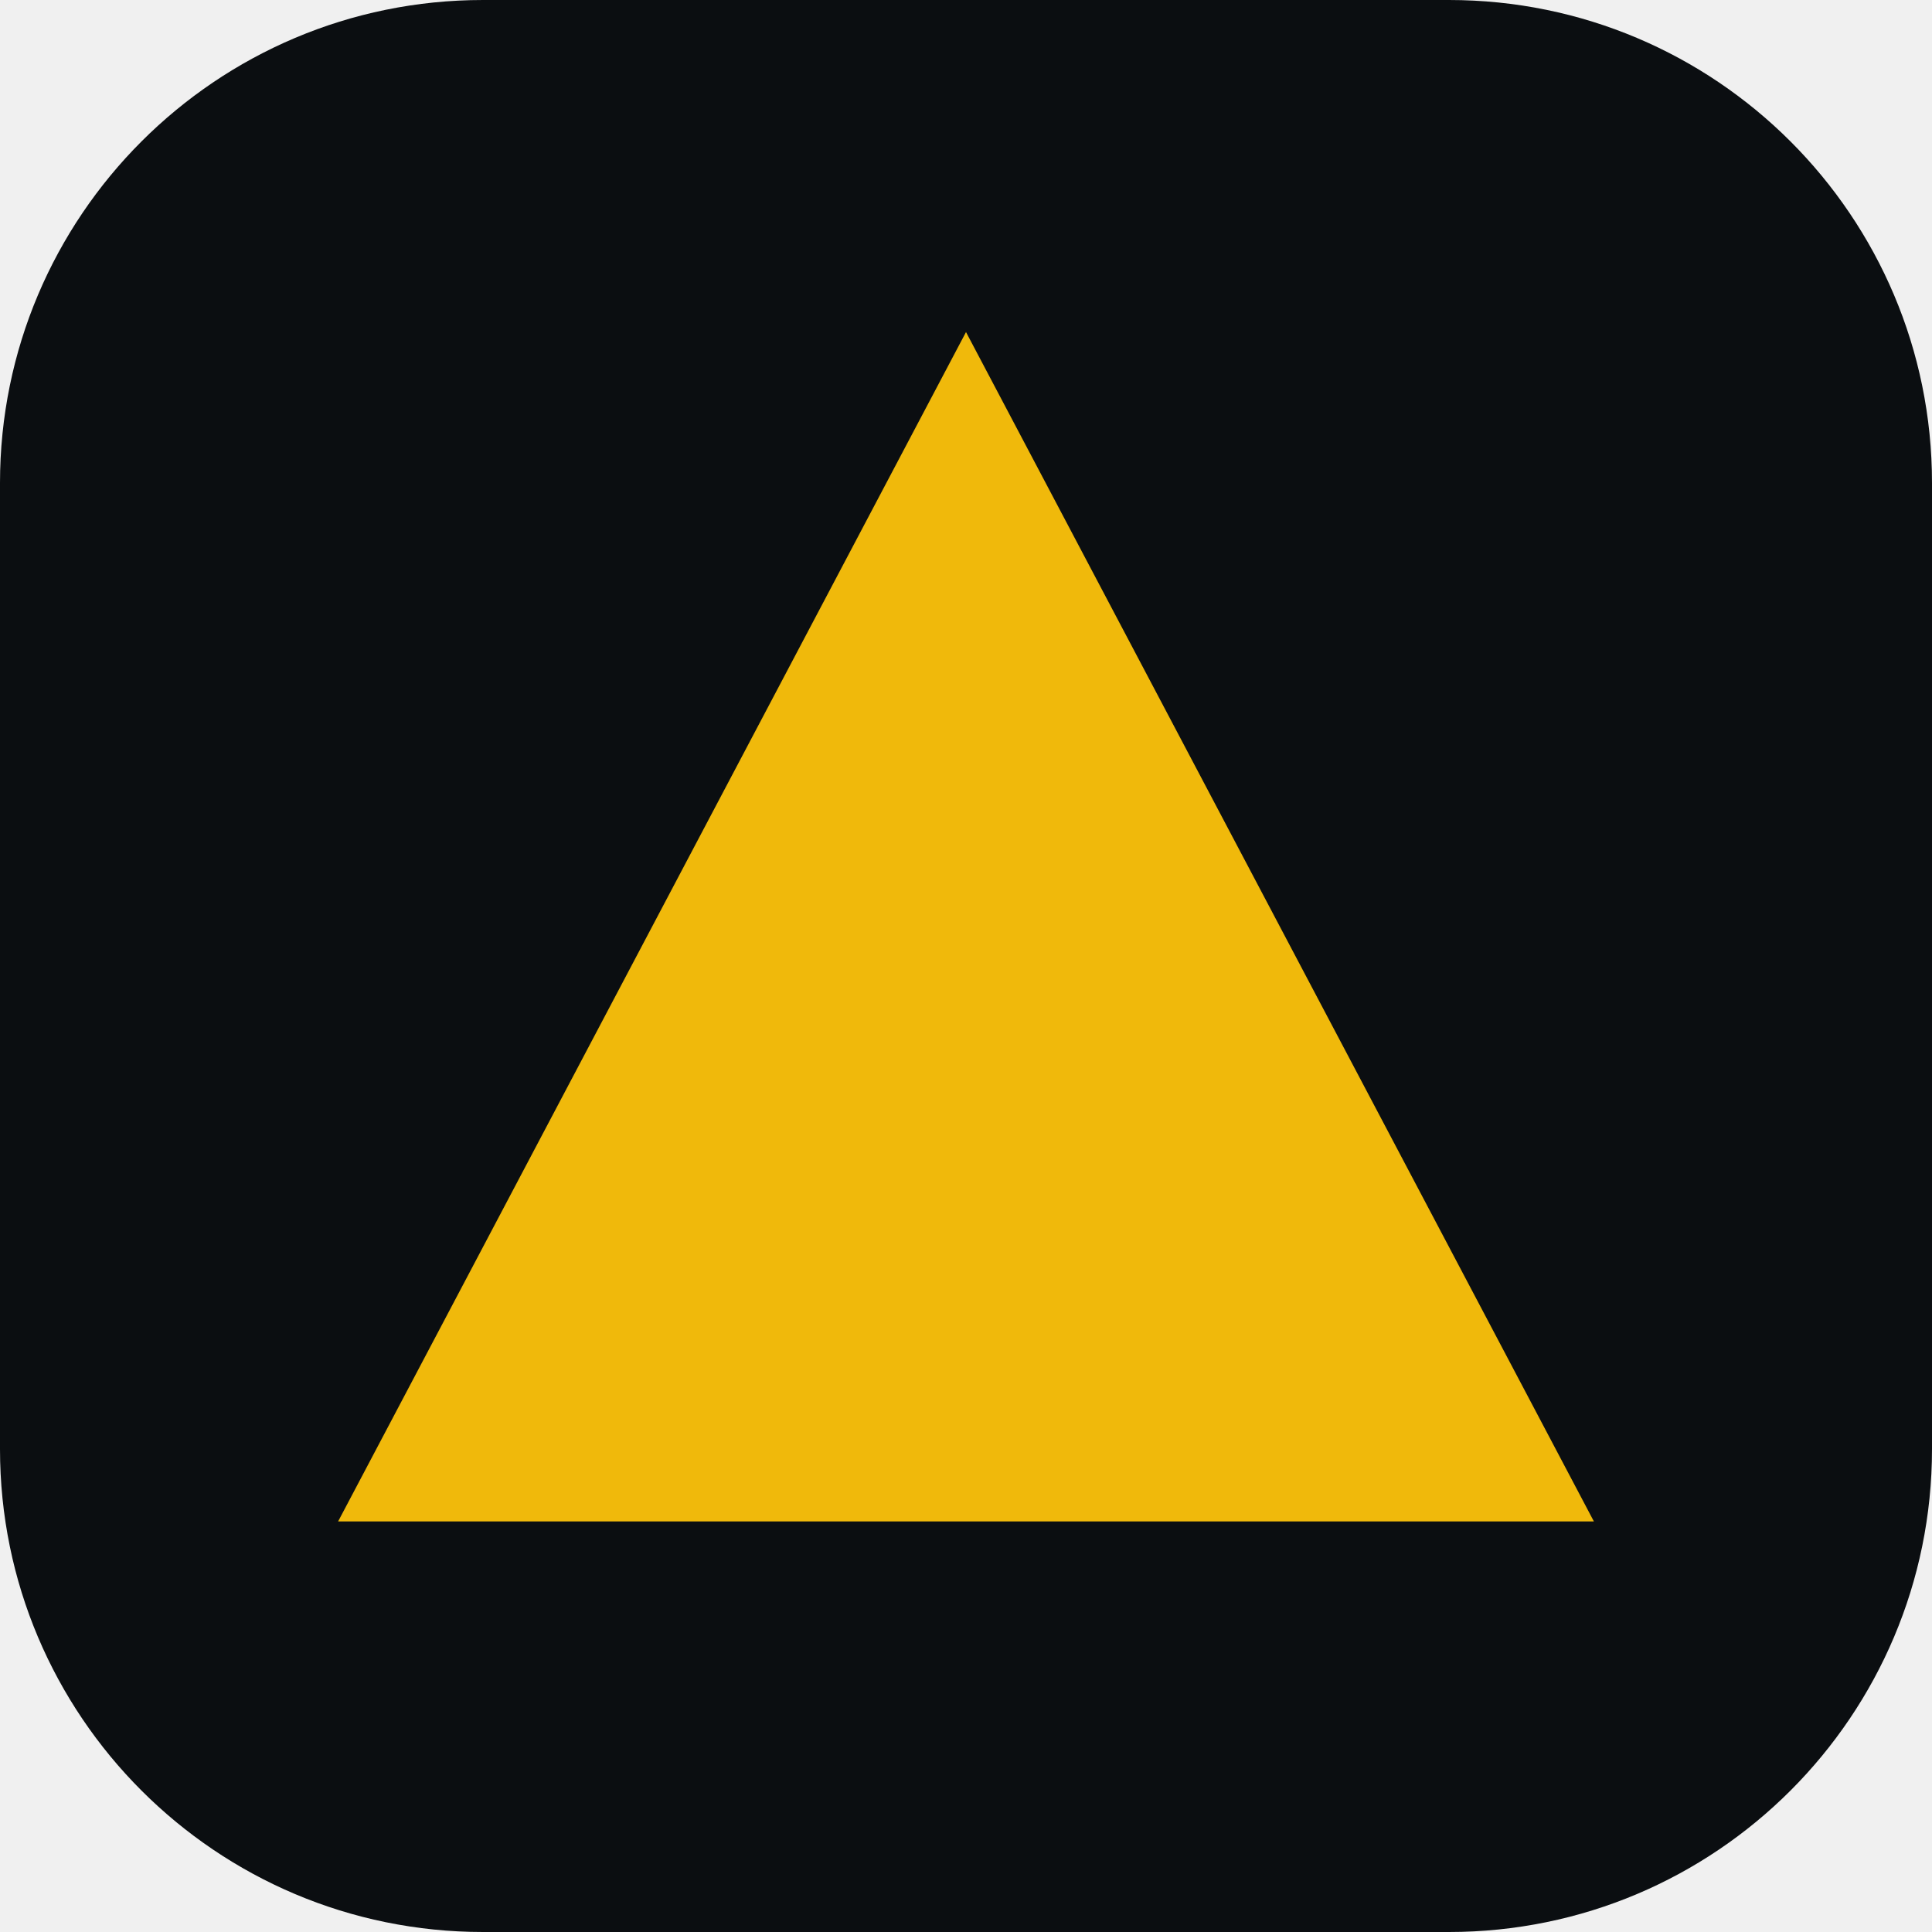
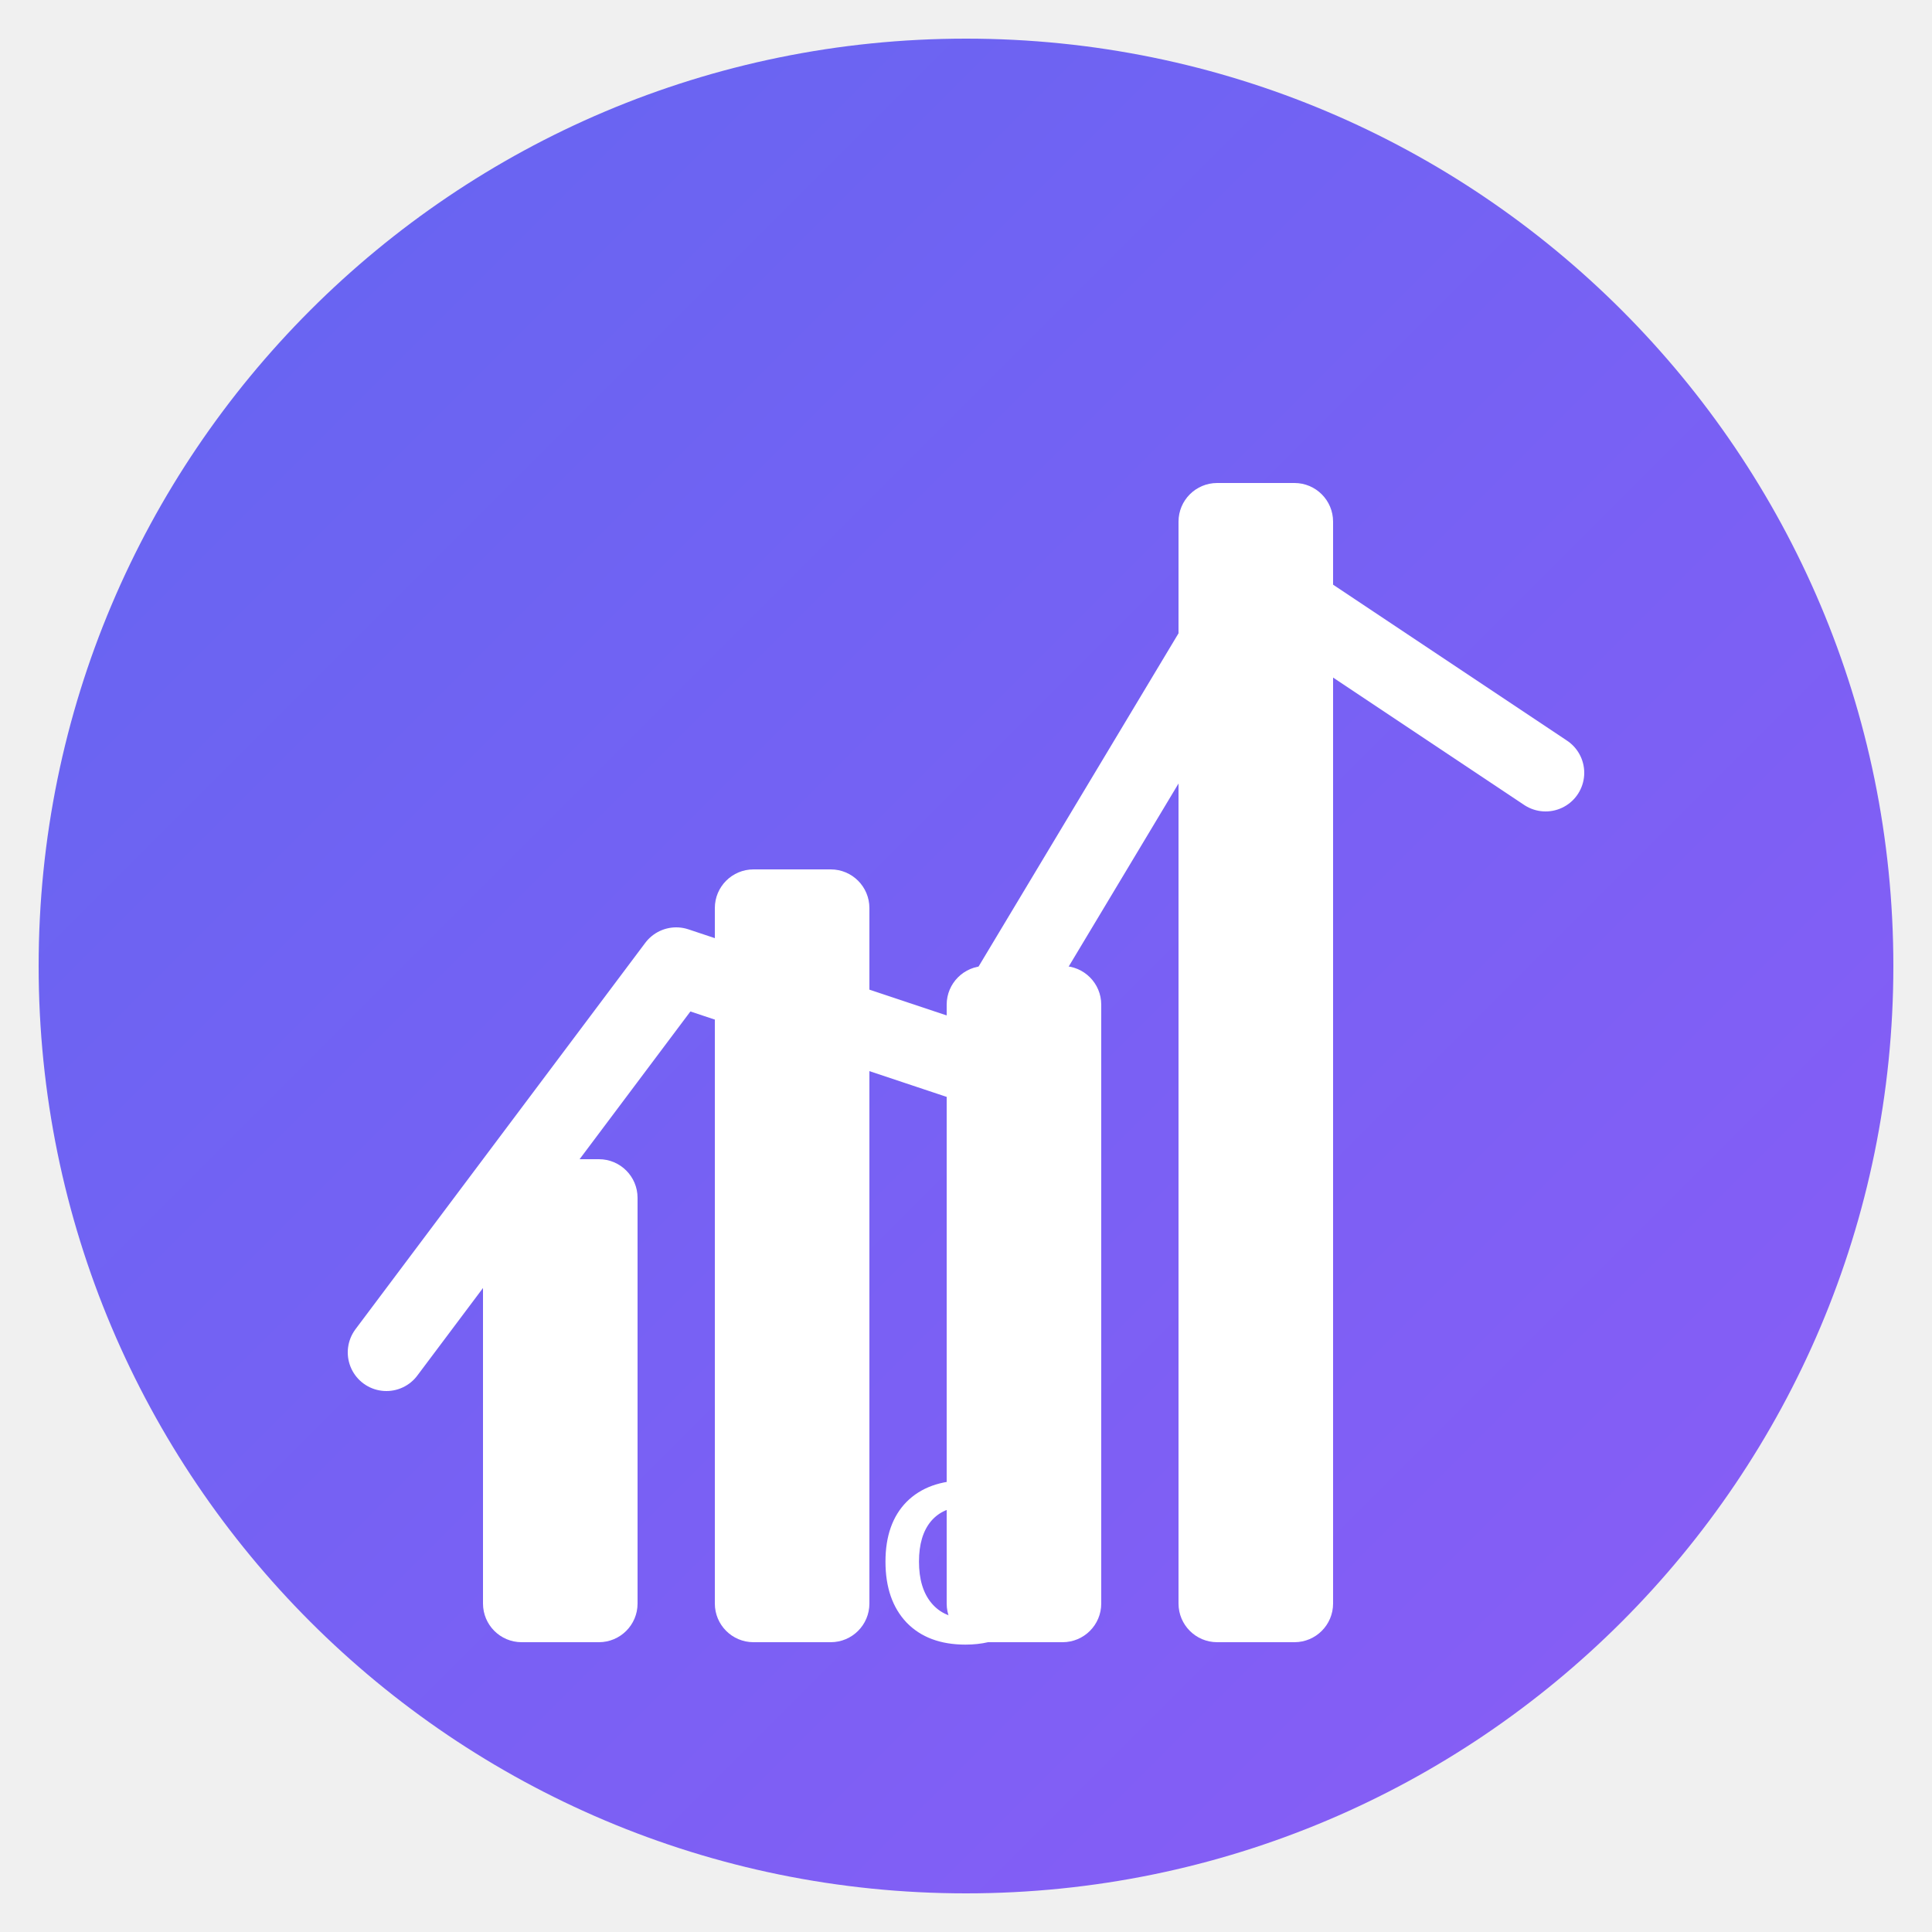
- <svg xmlns="http://www.w3.org/2000/svg" viewBox="0 0 32 32">
-   <rect width="32" height="32" rx="8" fill="#0b0e11" />
-   <path fill="#f0b90b" d="M16 5.5 26.4 25.2H5.6L16 5.5z" />
+ <svg xmlns="http://www.w3.org/2000/svg" viewBox="0 0 100 100" width="100" height="100">
+   <defs>
+     <linearGradient id="gradient" x1="0%" y1="0%" x2="100%" y2="100%">
+       <stop offset="0%" style="stop-color:#6366f1;stop-opacity:1" />
+       <stop offset="100%" style="stop-color:#8b5cf6;stop-opacity:1" />
+     </linearGradient>
+   </defs>
+   <circle cx="50" cy="50" r="48" fill="url(#gradient)" />
+   <path d="M 20 70 L 35 50 L 50 55 L 65 30 L 80 40" stroke="white" stroke-width="4" fill="none" stroke-linecap="round" stroke-linejoin="round" />
+   <rect x="25" y="60" width="8" height="25" fill="white" rx="2" />
+   <rect x="37" y="45" width="8" height="40" fill="white" rx="2" />
+   <rect x="49" y="50" width="8" height="35" fill="white" rx="2" />
+   <rect x="61" y="25" width="8" height="60" fill="white" rx="2" />
+   <text x="50" y="85" text-anchor="middle" font-family="Arial, sans-serif" font-size="12" font-weight="bold" fill="white" letter-spacing="3">O</text>
</svg>
